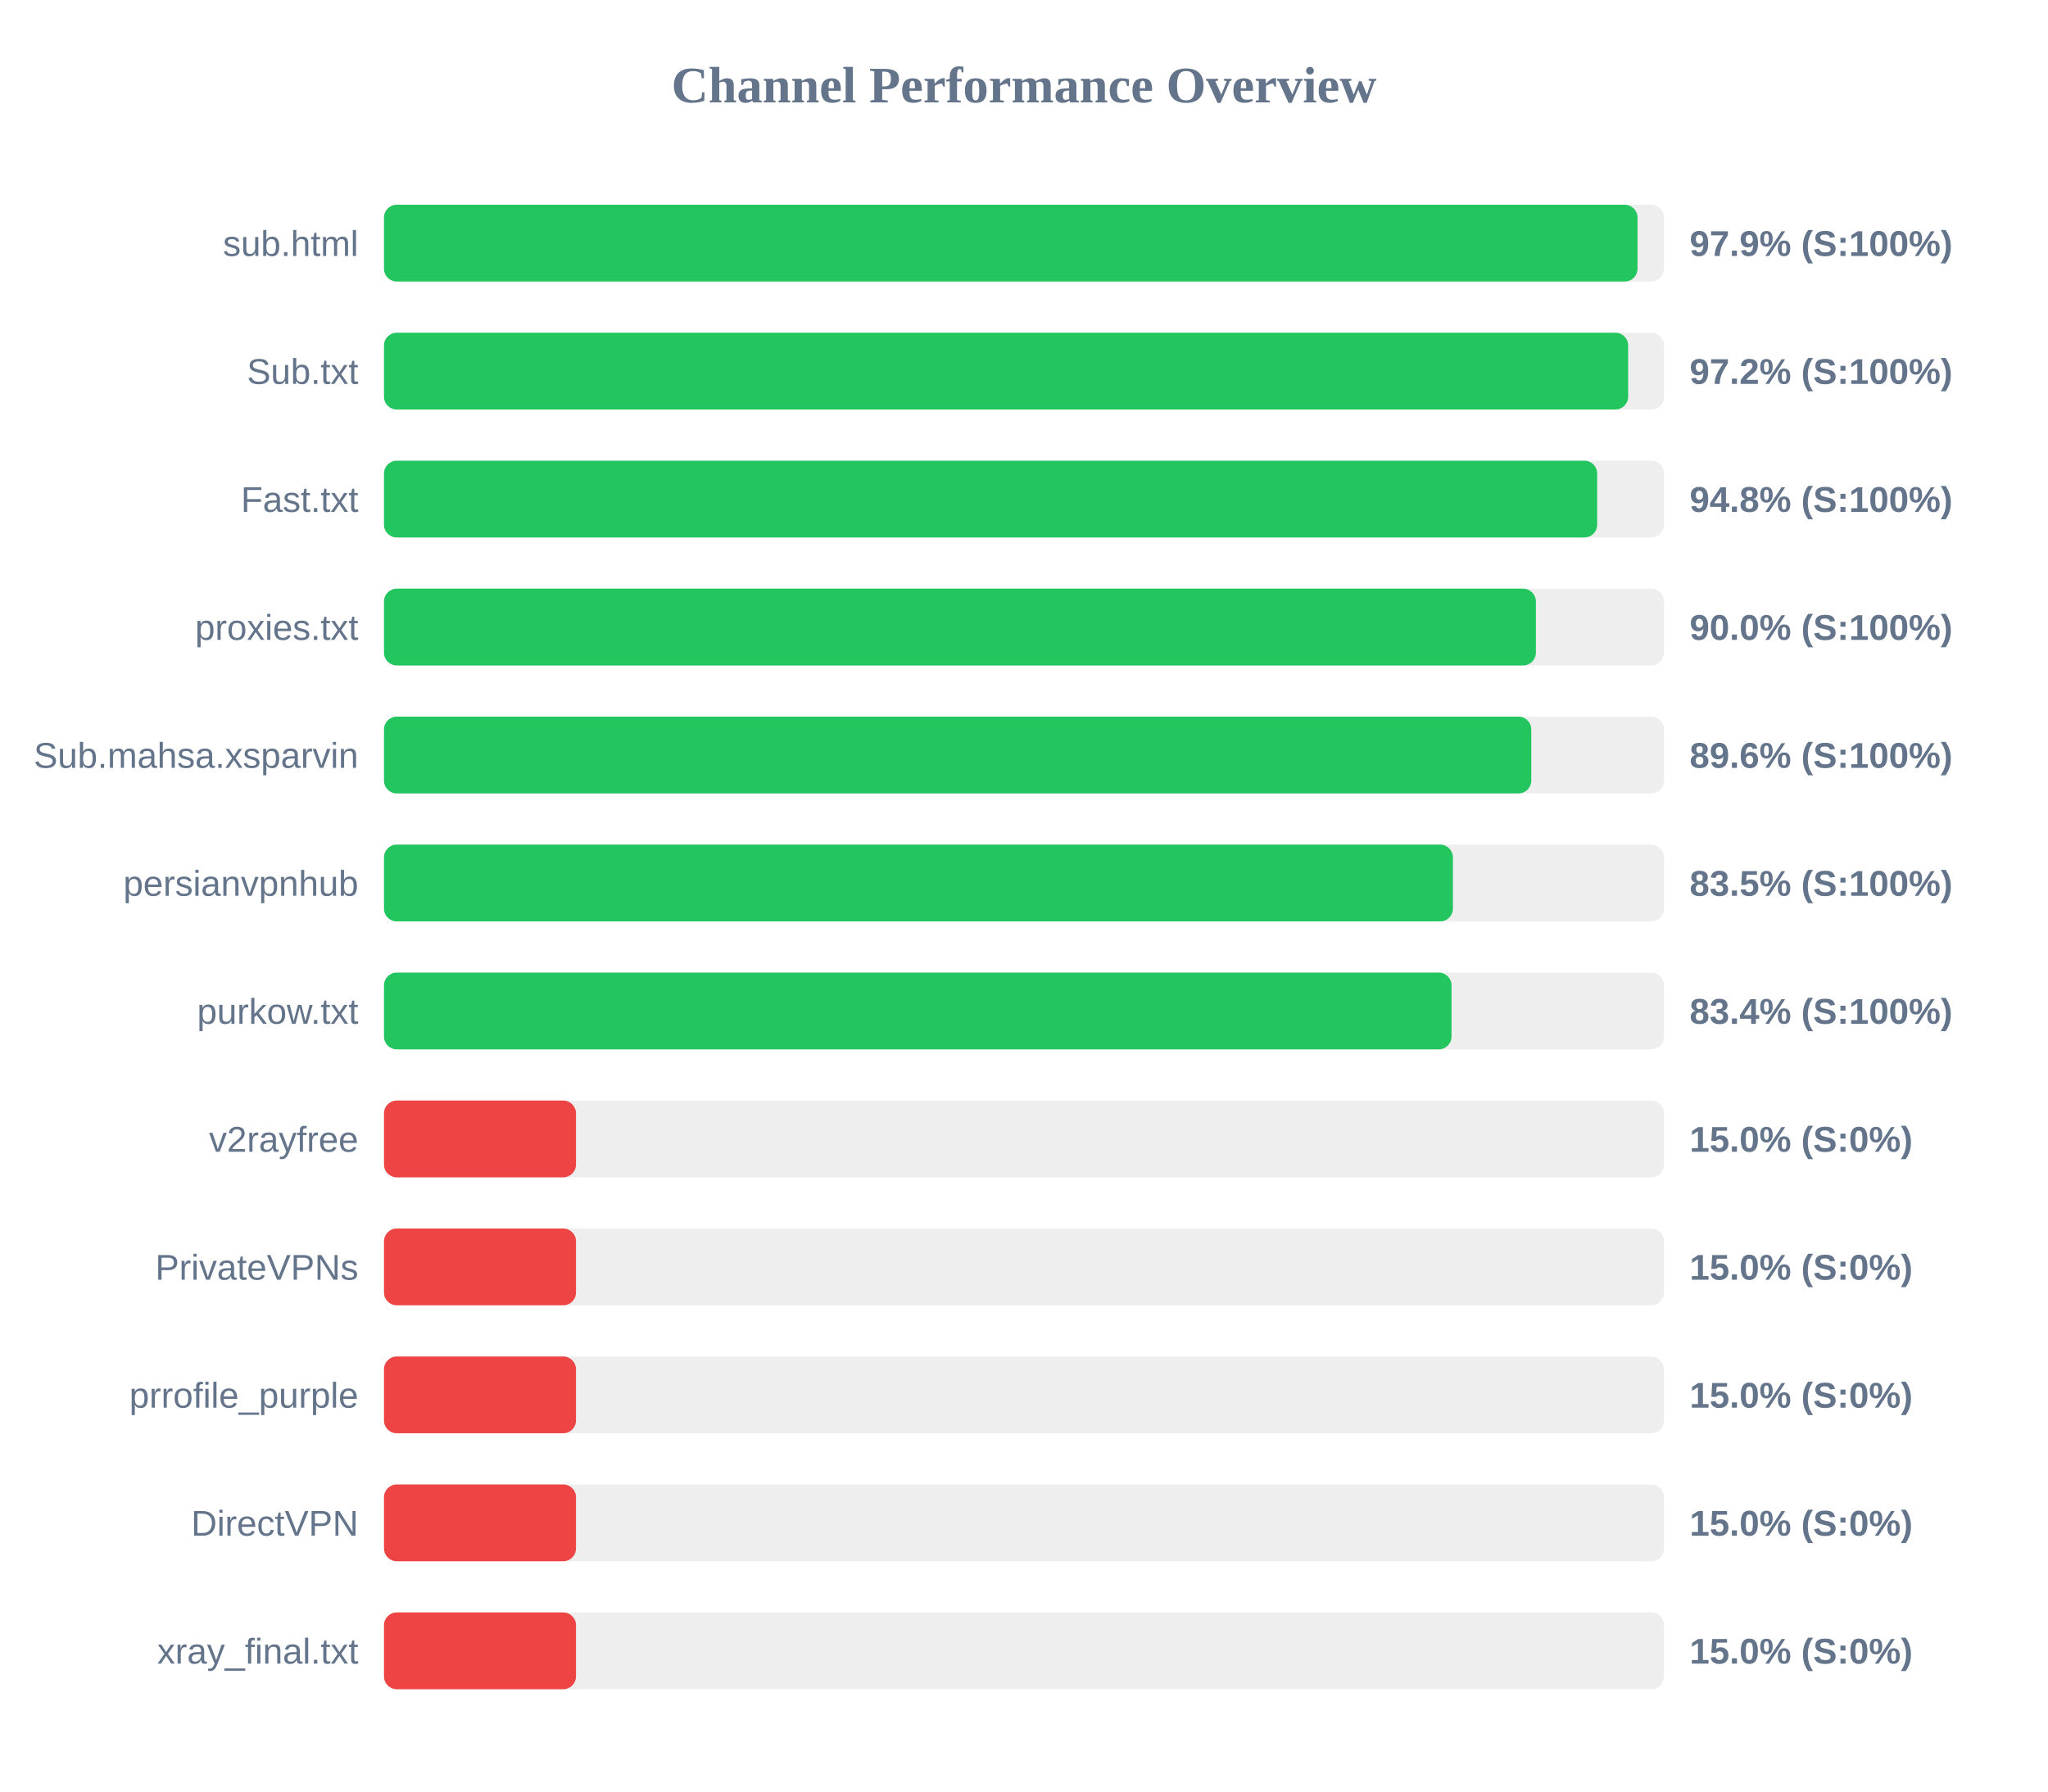
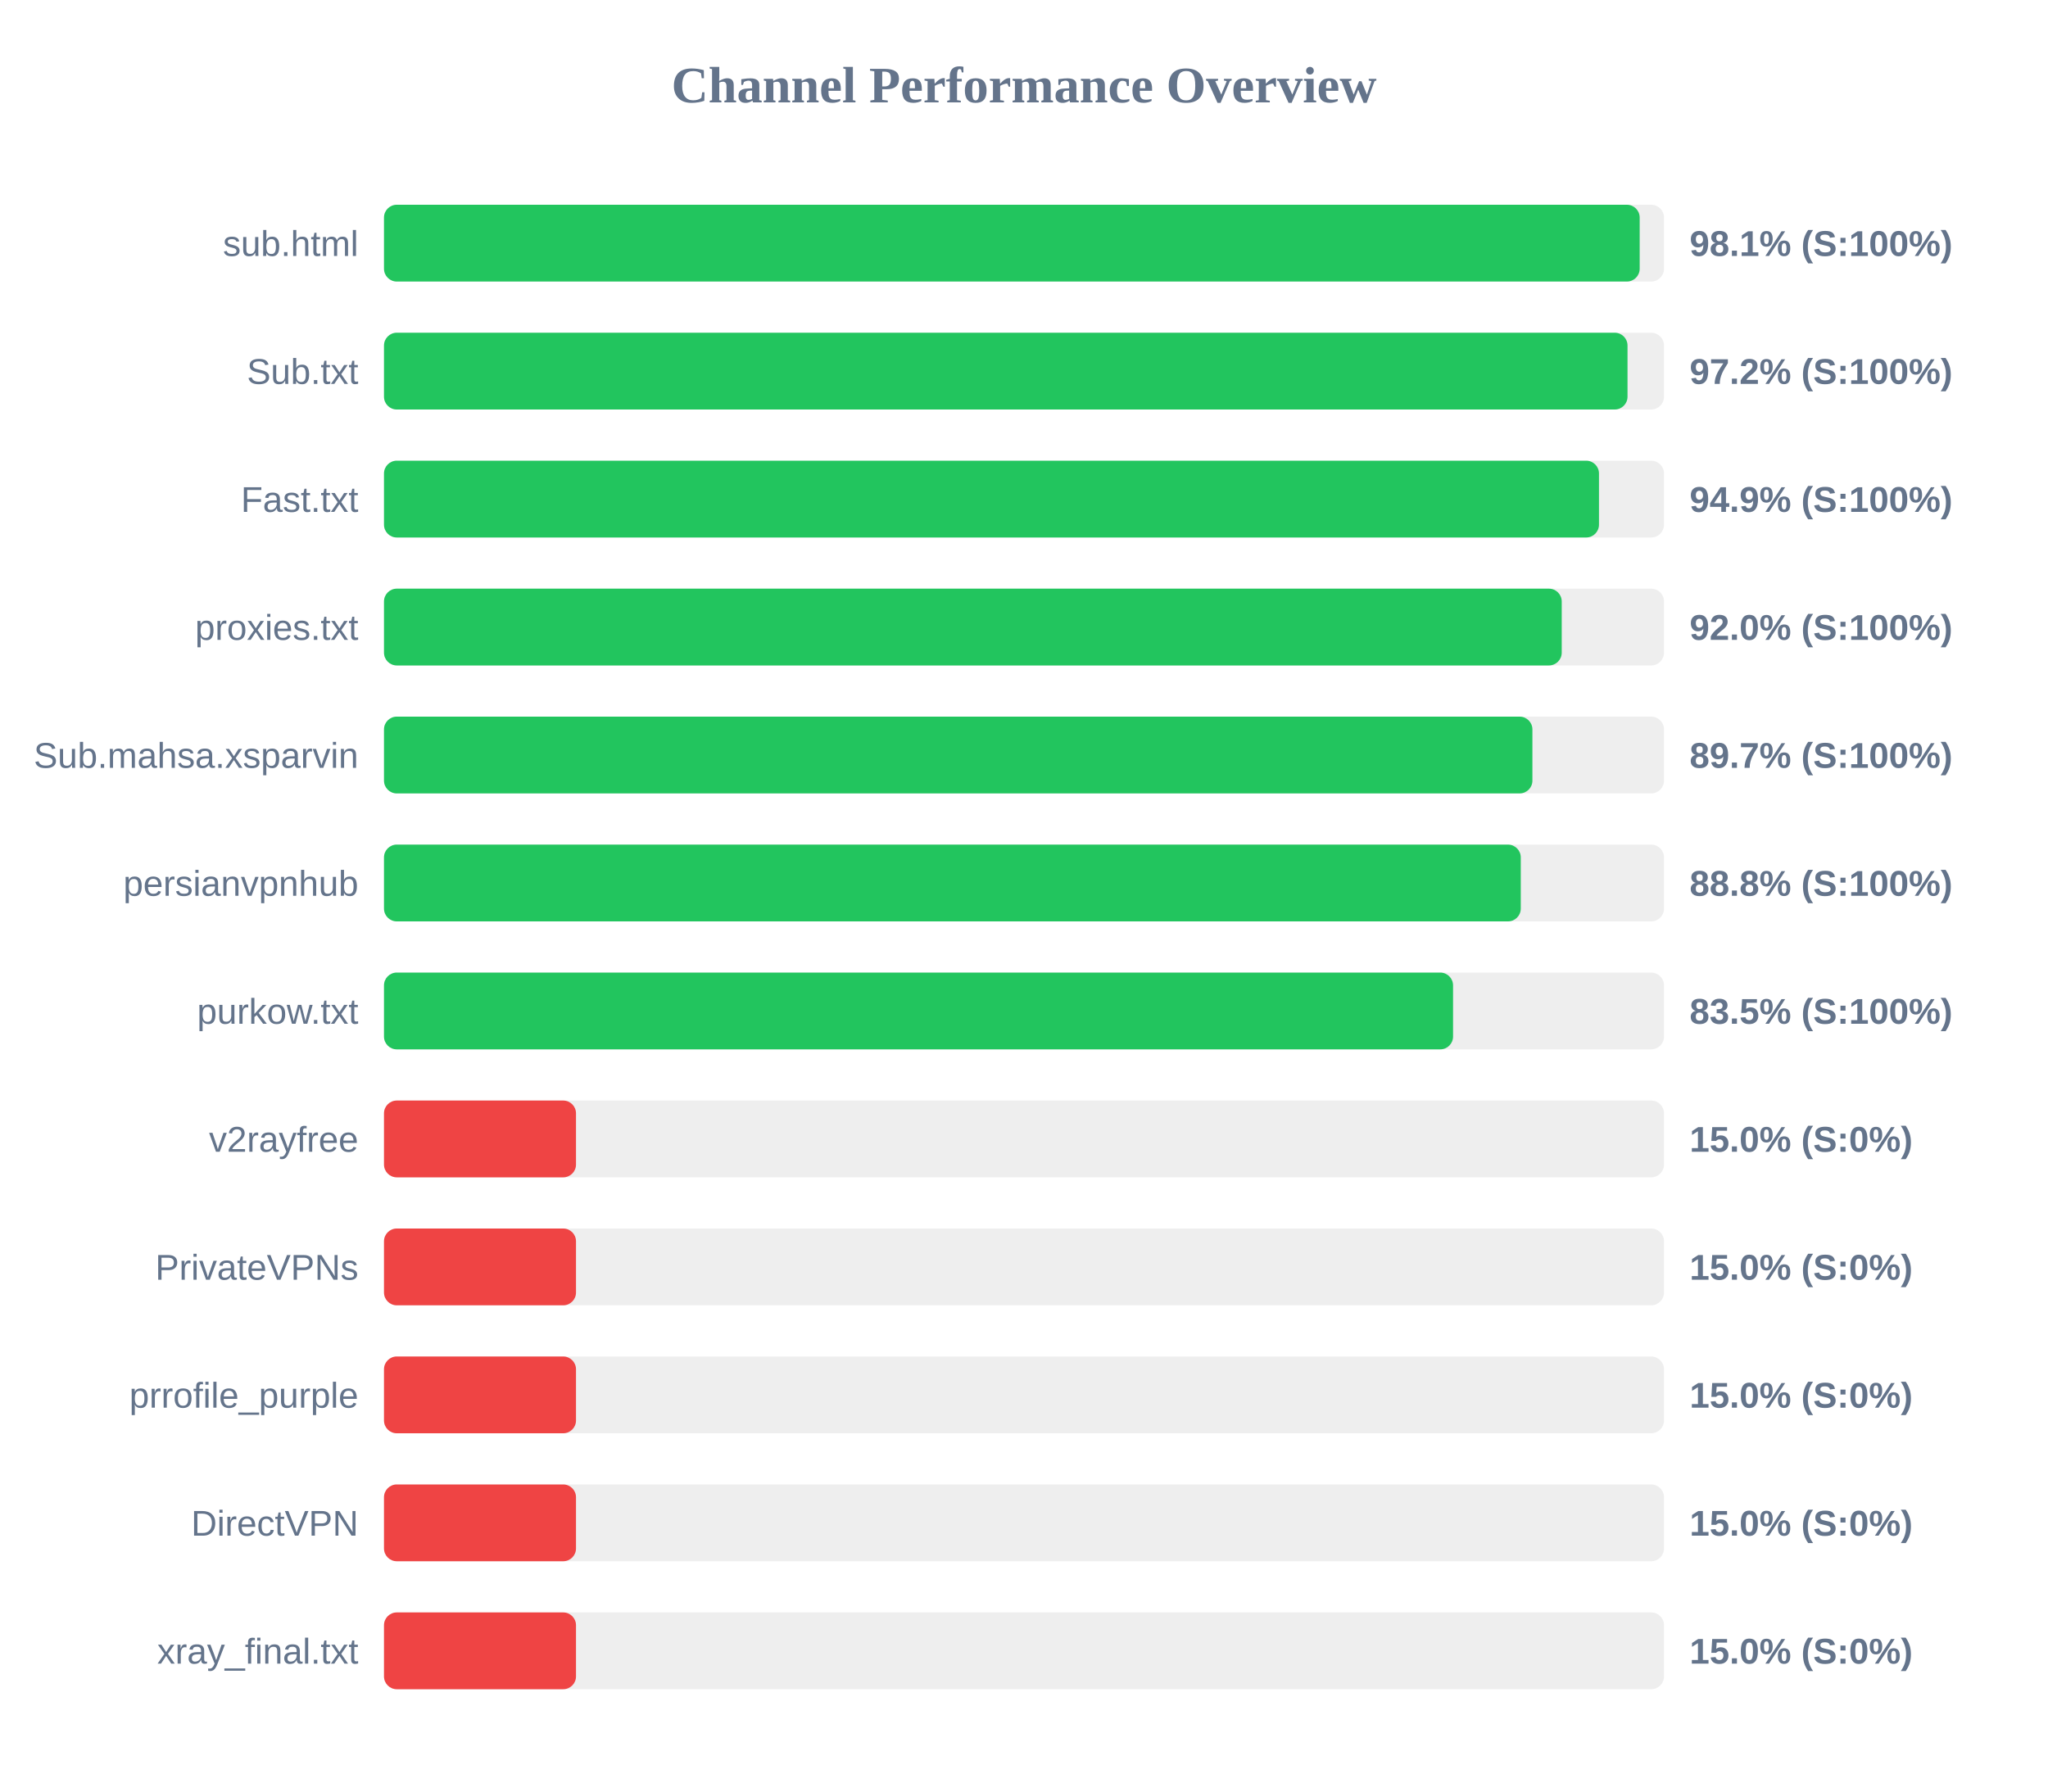
<svg xmlns="http://www.w3.org/2000/svg" width="800" height="700" version="1.1">
  <style>
        .row { font: 14px Arial; fill: #64748b; }
        .score { font: bold 14px Arial; fill: #64748b; }
    </style>
  <text x="400" y="40" text-anchor="middle" font-size="20px" font-weight="bold" fill="#64748b">Channel Performance Overview</text>
  <rect x="150" y="80" width="500" height="30" fill="#eee" rx="5" />
-   <rect x="150" y="80" width="489.65" height="30" fill="#22c55e" rx="5" />
+   <rect x="150" y="80" width="490.5" height="30" fill="#22c55e" rx="5" />
  <text x="140" y="100" text-anchor="end" class="row">sub.html</text>
-   <text x="660" y="100" text-anchor="start" class="score">97.9% (S:100%)</text>
+   <text x="660" y="100" text-anchor="start" class="score">98.1% (S:100%)</text>
  <rect x="150" y="130" width="500" height="30" fill="#eee" rx="5" />
-   <rect x="150" y="130" width="486.0" height="30" fill="#22c55e" rx="5" />
+   <rect x="150" y="130" width="485.75" height="30" fill="#22c55e" rx="5" />
  <text x="140" y="150" text-anchor="end" class="row">Sub.txt</text>
  <text x="660" y="150" text-anchor="start" class="score">97.2% (S:100%)</text>
  <rect x="150" y="180" width="500" height="30" fill="#eee" rx="5" />
-   <rect x="150" y="180" width="473.9" height="30" fill="#22c55e" rx="5" />
+   <rect x="150" y="180" width="474.6" height="30" fill="#22c55e" rx="5" />
  <text x="140" y="200" text-anchor="end" class="row">Fast.txt</text>
-   <text x="660" y="200" text-anchor="start" class="score">94.8% (S:100%)</text>
+   <text x="660" y="200" text-anchor="start" class="score">94.9% (S:100%)</text>
  <rect x="150" y="230" width="500" height="30" fill="#eee" rx="5" />
-   <rect x="150" y="230" width="449.95" height="30" fill="#22c55e" rx="5" />
+   <rect x="150" y="230" width="460.05" height="30" fill="#22c55e" rx="5" />
  <text x="140" y="250" text-anchor="end" class="row">proxies.txt</text>
-   <text x="660" y="250" text-anchor="start" class="score">90.0% (S:100%)</text>
+   <text x="660" y="250" text-anchor="start" class="score">92.0% (S:100%)</text>
  <rect x="150" y="280" width="500" height="30" fill="#eee" rx="5" />
-   <rect x="150" y="280" width="448.15" height="30" fill="#22c55e" rx="5" />
+   <rect x="150" y="280" width="448.6" height="30" fill="#22c55e" rx="5" />
  <text x="140" y="300" text-anchor="end" class="row">Sub.mahsa.xsparvin</text>
-   <text x="660" y="300" text-anchor="start" class="score">89.6% (S:100%)</text>
+   <text x="660" y="300" text-anchor="start" class="score">89.7% (S:100%)</text>
  <rect x="150" y="330" width="500" height="30" fill="#eee" rx="5" />
-   <rect x="150" y="330" width="417.55" height="30" fill="#22c55e" rx="5" />
+   <rect x="150" y="330" width="444.05" height="30" fill="#22c55e" rx="5" />
  <text x="140" y="350" text-anchor="end" class="row">persianvpnhub</text>
-   <text x="660" y="350" text-anchor="start" class="score">83.5% (S:100%)</text>
+   <text x="660" y="350" text-anchor="start" class="score">88.8% (S:100%)</text>
  <rect x="150" y="380" width="500" height="30" fill="#eee" rx="5" />
-   <rect x="150" y="380" width="417.0" height="30" fill="#22c55e" rx="5" />
+   <rect x="150" y="380" width="417.6" height="30" fill="#22c55e" rx="5" />
  <text x="140" y="400" text-anchor="end" class="row">purkow.txt</text>
-   <text x="660" y="400" text-anchor="start" class="score">83.4% (S:100%)</text>
+   <text x="660" y="400" text-anchor="start" class="score">83.5% (S:100%)</text>
  <rect x="150" y="430" width="500" height="30" fill="#eee" rx="5" />
  <rect x="150" y="430" width="75.0" height="30" fill="#ef4444" rx="5" />
  <text x="140" y="450" text-anchor="end" class="row">v2rayfree</text>
  <text x="660" y="450" text-anchor="start" class="score">15.0% (S:0%)</text>
  <rect x="150" y="480" width="500" height="30" fill="#eee" rx="5" />
  <rect x="150" y="480" width="75.0" height="30" fill="#ef4444" rx="5" />
  <text x="140" y="500" text-anchor="end" class="row">PrivateVPNs</text>
  <text x="660" y="500" text-anchor="start" class="score">15.0% (S:0%)</text>
  <rect x="150" y="530" width="500" height="30" fill="#eee" rx="5" />
  <rect x="150" y="530" width="75.0" height="30" fill="#ef4444" rx="5" />
  <text x="140" y="550" text-anchor="end" class="row">prrofile_purple</text>
  <text x="660" y="550" text-anchor="start" class="score">15.0% (S:0%)</text>
  <rect x="150" y="580" width="500" height="30" fill="#eee" rx="5" />
  <rect x="150" y="580" width="75.0" height="30" fill="#ef4444" rx="5" />
  <text x="140" y="600" text-anchor="end" class="row">DirectVPN</text>
  <text x="660" y="600" text-anchor="start" class="score">15.0% (S:0%)</text>
  <rect x="150" y="630" width="500" height="30" fill="#eee" rx="5" />
  <rect x="150" y="630" width="75.0" height="30" fill="#ef4444" rx="5" />
  <text x="140" y="650" text-anchor="end" class="row">xray_final.txt</text>
  <text x="660" y="650" text-anchor="start" class="score">15.0% (S:0%)</text>
</svg>
